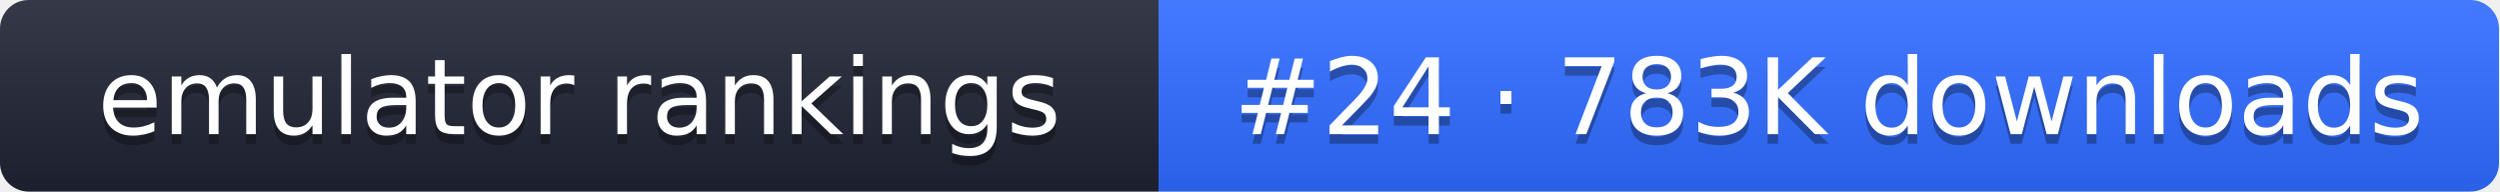
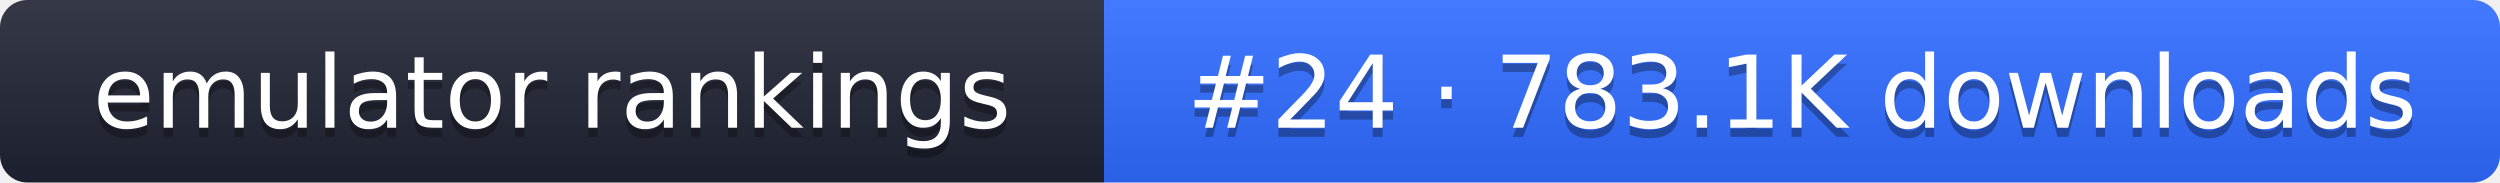
- <svg xmlns="http://www.w3.org/2000/svg" width="261" height="20" role="img" aria-label="emulator rankings: #24 · 783K downloads">
+ <svg xmlns="http://www.w3.org/2000/svg" width="274" height="20" role="img" aria-label="emulator rankings: #24 · 783.1K downloads">
  <linearGradient id="g" x2="0" y2="100%">
    <stop offset="0" stop-color="#fff" stop-opacity=".1" />
    <stop offset="1" stop-opacity=".1" />
  </linearGradient>
  <clipPath id="r">
-     <rect width="261" height="20" rx="3" fill="#fff" />
+     <rect width="274" height="20" rx="3" fill="#fff" />
  </clipPath>
  <g clip-path="url(#r)">
    <rect width="121" height="20" fill="#1f2433" />
-     <rect x="121" width="140" height="20" fill="#2f6bff" />
-     <rect width="261" height="20" fill="url(#g)" />
+     <rect x="121" width="153" height="20" fill="#2f6bff" />
+     <rect width="274" height="20" fill="url(#g)" />
  </g>
  <g fill="#fff" text-anchor="middle" font-family="Verdana,DejaVu Sans,sans-serif" font-size="11">
    <text x="60.5" y="15" fill="#010101" fill-opacity=".3">emulator rankings</text>
    <text x="60.5" y="14">emulator rankings</text>
-     <text x="191" y="15" fill="#010101" fill-opacity=".3">#24 · 783K downloads</text>
-     <text x="191" y="14">#24 · 783K downloads</text>
+     <text x="197.5" y="15" fill="#010101" fill-opacity=".3">#24 · 783.1K downloads</text>
+     <text x="197.5" y="14">#24 · 783.1K downloads</text>
  </g>
</svg>
